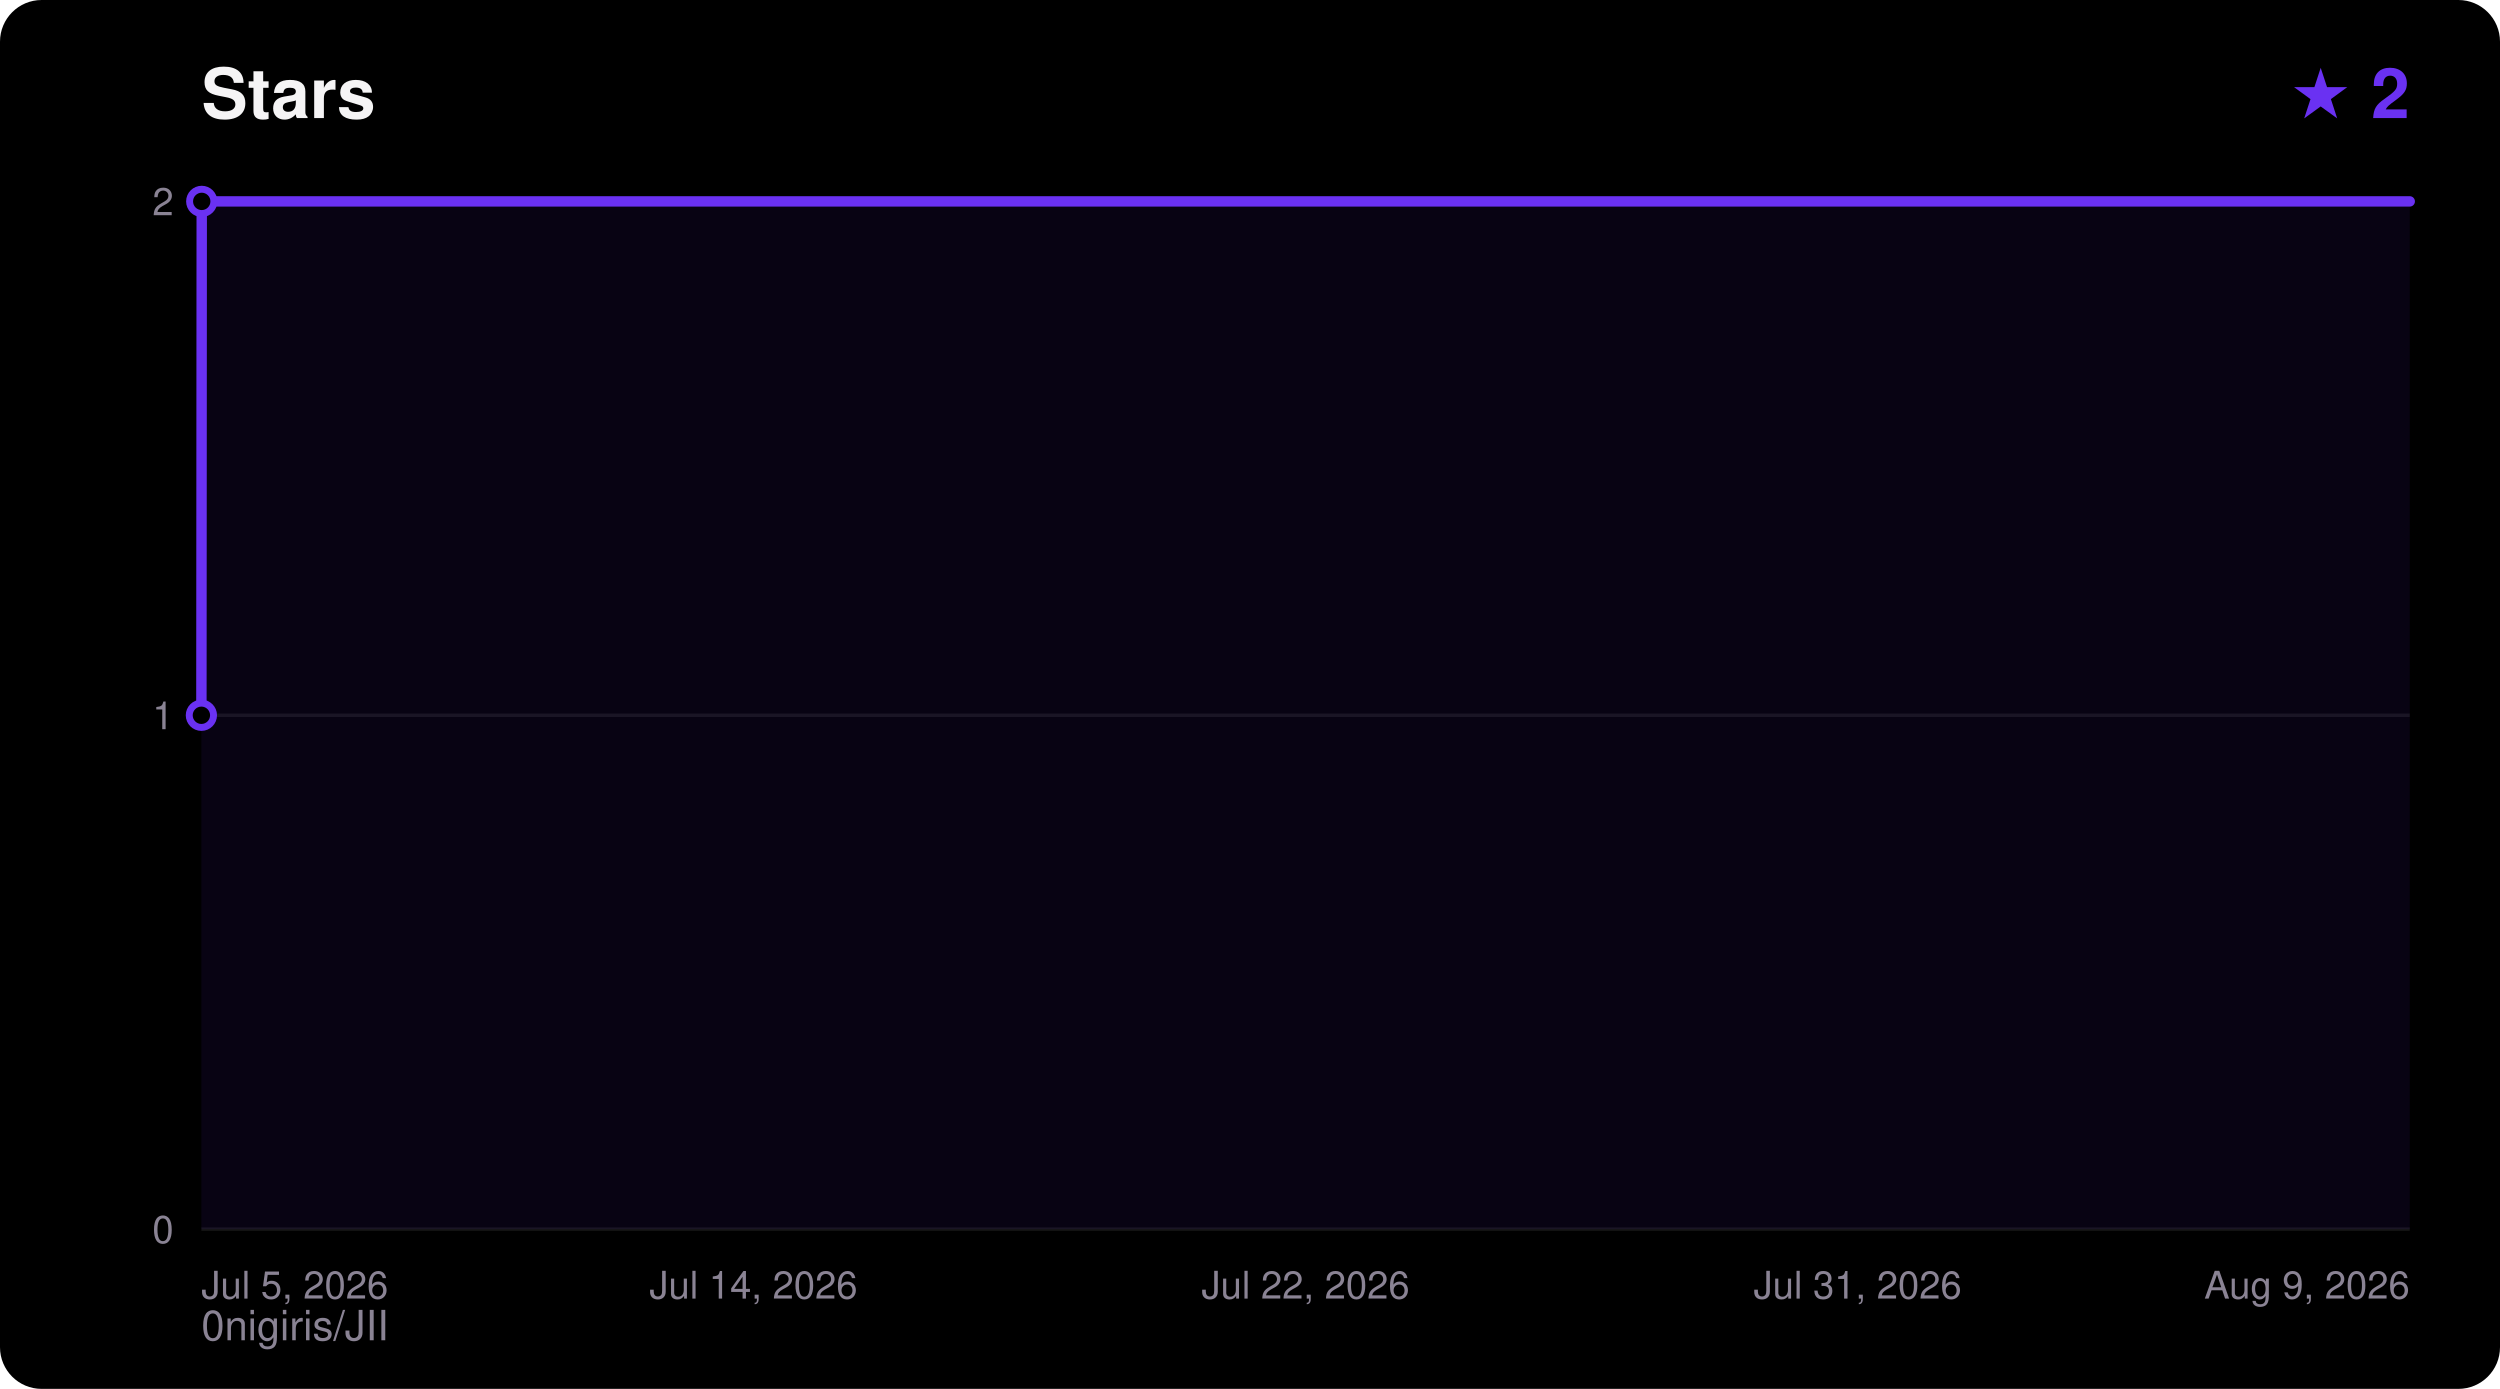
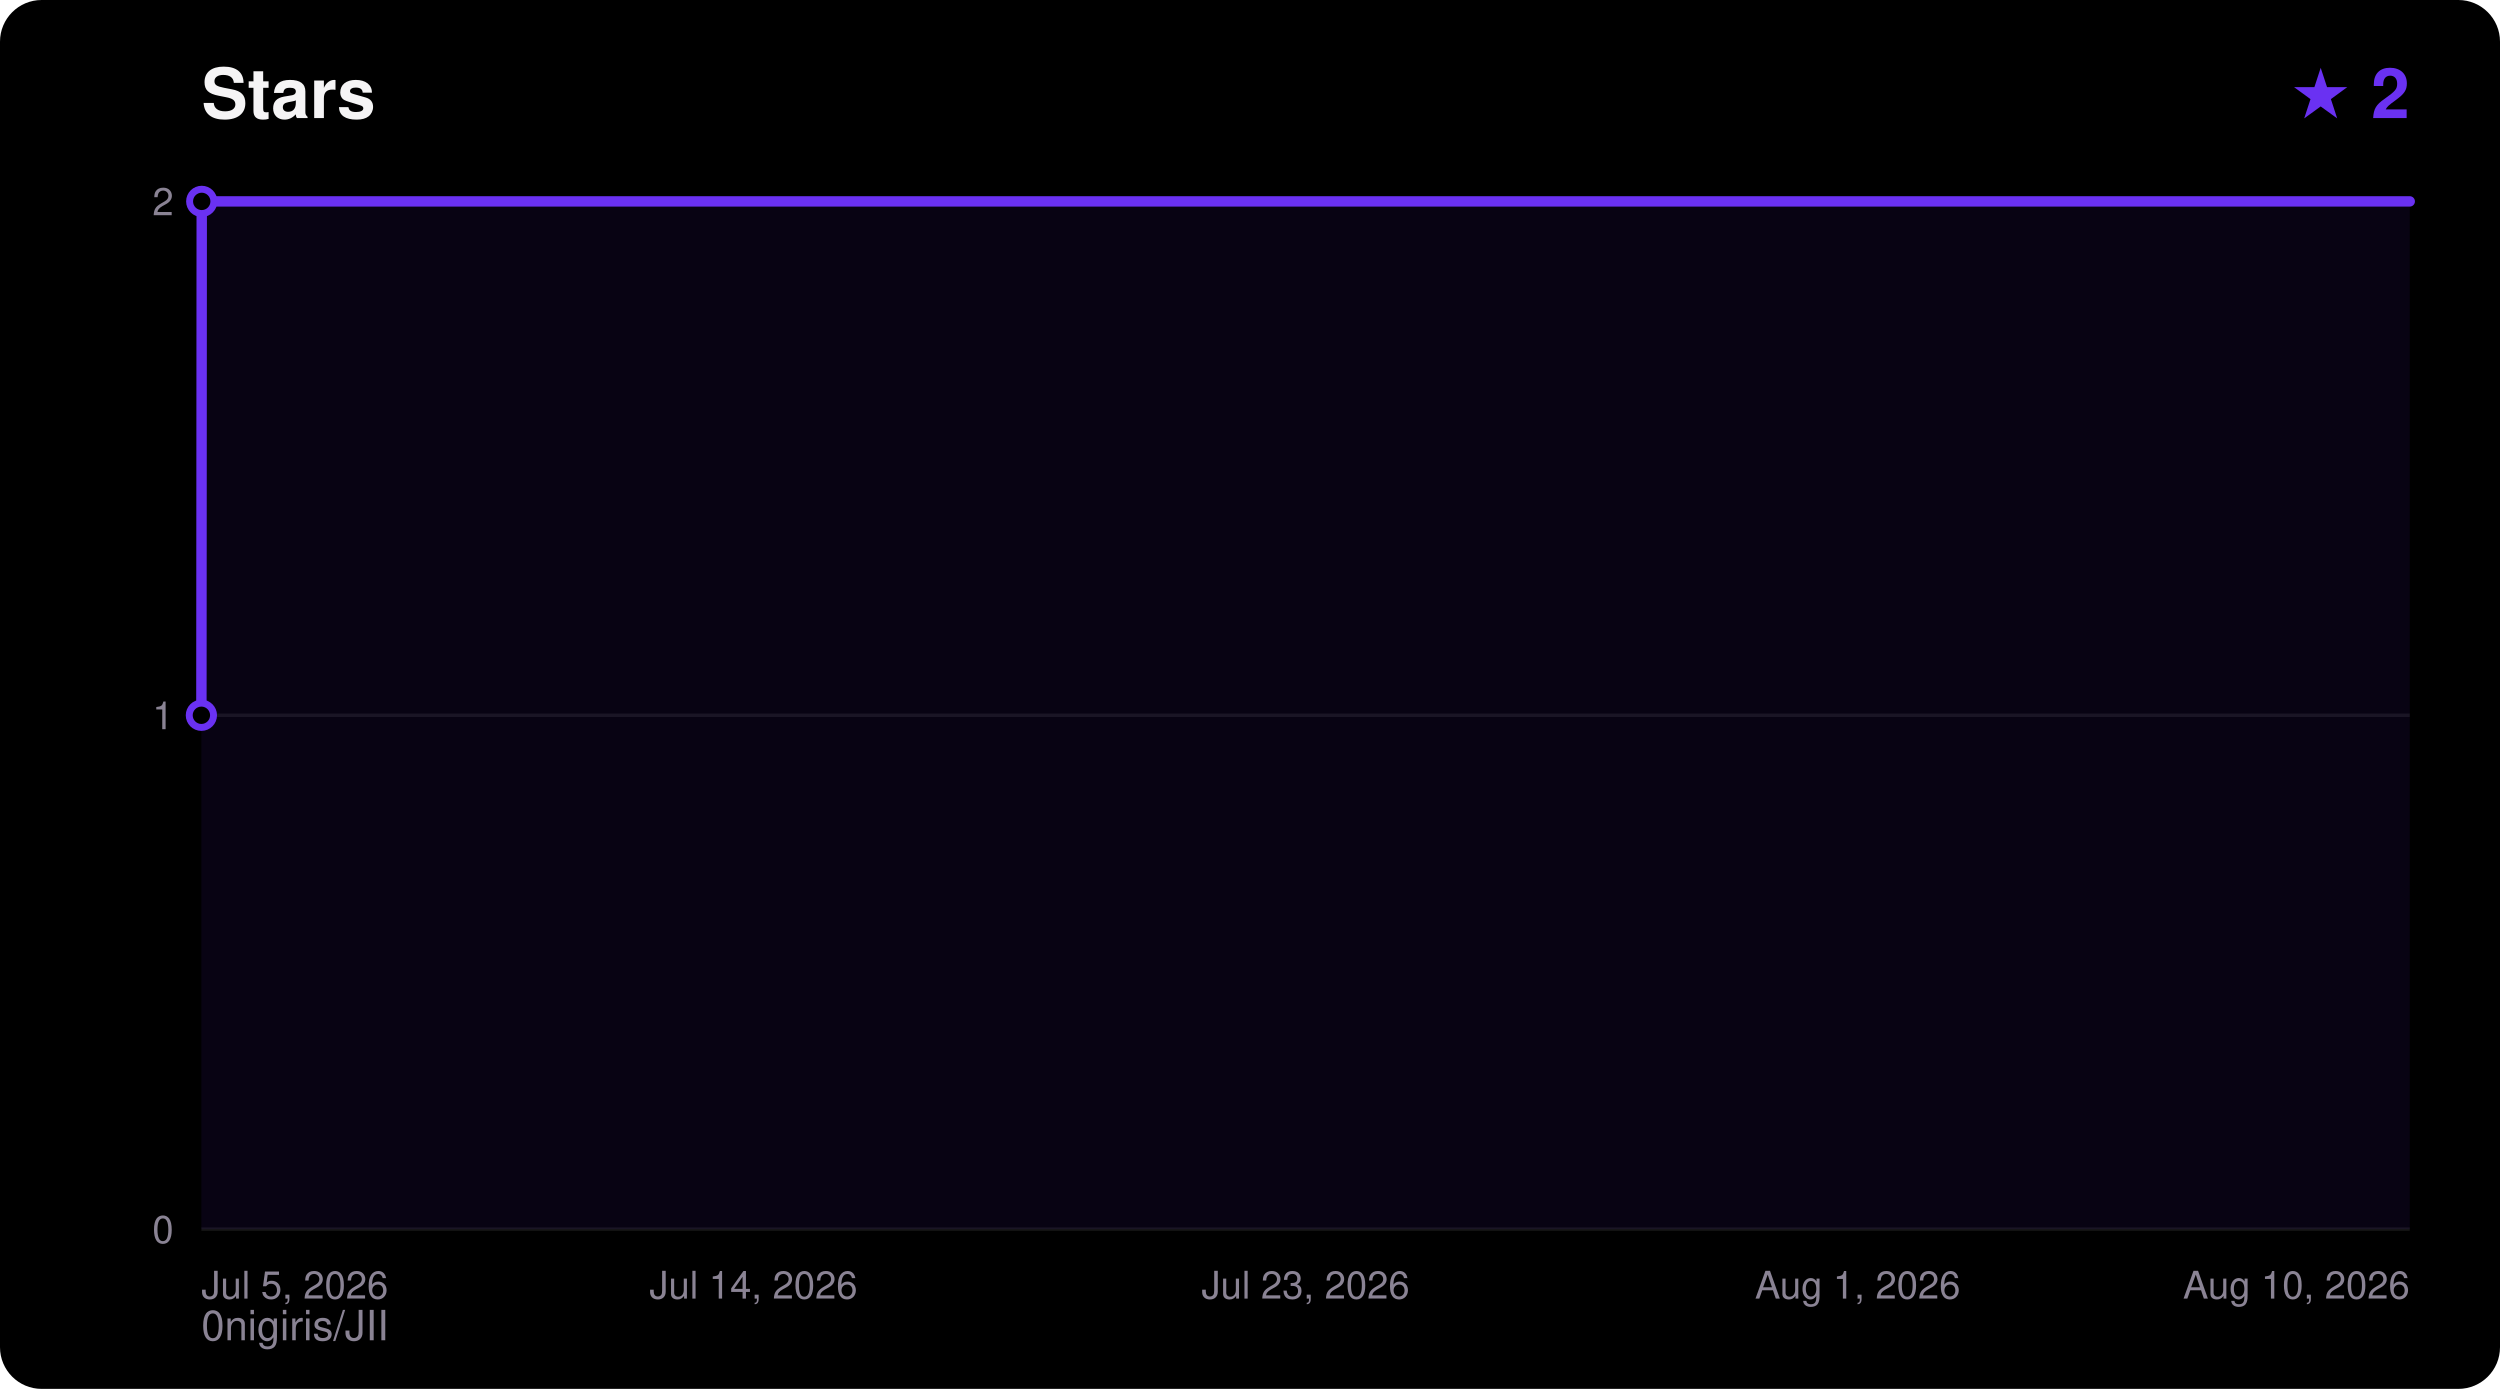
<svg xmlns="http://www.w3.org/2000/svg" width="720" height="400" viewBox="0 0 720 400" font-family="ui-sans-serif,Segoe UI,Helvetica,Arial,sans-serif">
  <rect width="720" height="400" rx="12" fill="#000000" />
  <text x="58" y="34" fill="#F5F4F5" font-size="20" font-weight="700">Stars</text>
  <text x="694" y="34" fill="#6A31F2" font-size="20" font-weight="700" text-anchor="end">★ 2</text>
  <text x="58" y="386" fill="#8A8394" font-size="12">0nigiris/JII</text>
  <line x1="58" y1="354.0" x2="694" y2="354.0" stroke="#FFFFFF14" stroke-width="1" />
  <text x="50" y="358.0" fill="#8A8394" font-size="11" text-anchor="end">0</text>
  <line x1="58" y1="206.0" x2="694" y2="206.0" stroke="#FFFFFF14" stroke-width="1" />
  <text x="50" y="210.0" fill="#8A8394" font-size="11" text-anchor="end">1</text>
  <line x1="58" y1="58.0" x2="694" y2="58.0" stroke="#FFFFFF14" stroke-width="1" />
  <text x="50" y="62.0" fill="#8A8394" font-size="11" text-anchor="end">2</text>
  <text x="58.0" y="374.0" fill="#8A8394" font-size="11" text-anchor="start">Jul 5, 2026</text>
  <text x="217.0" y="374.0" fill="#8A8394" font-size="11" text-anchor="middle">Jul 14, 2026</text>
-   <text x="376.0" y="374.0" fill="#8A8394" font-size="11" text-anchor="middle">Jul 22, 2026</text>
-   <text x="535.0" y="374.0" fill="#8A8394" font-size="11" text-anchor="middle">Jul 31, 2026</text>
-   <text x="694.0" y="374.0" fill="#8A8394" font-size="11" text-anchor="end">Aug 9, 2026</text>
+   <text x="376.0" y="374.0" fill="#8A8394" font-size="11" text-anchor="middle">Jul 23, 2026</text>
+   <text x="535.0" y="374.0" fill="#8A8394" font-size="11" text-anchor="middle">Aug 1, 2026</text>
+   <text x="694.0" y="374.0" fill="#8A8394" font-size="11" text-anchor="end">Aug 10, 2026</text>
  <polygon points="58.0,354.0 58.0,206.0 58.1,58.0 694.0,58.0 694.0,354.0" fill="#6A31F2" fill-opacity="0.08" />
  <polyline points="58.0,206.0 58.1,58.0 694.0,58.0" fill="none" stroke="#6A31F2" stroke-width="3" stroke-linejoin="round" stroke-linecap="round" />
  <circle cx="58.0" cy="206.0" r="3.5" fill="#000000" stroke="#6A31F2" stroke-width="2" />
  <circle cx="58.1" cy="58.0" r="3.5" fill="#000000" stroke="#6A31F2" stroke-width="2" />
</svg>
